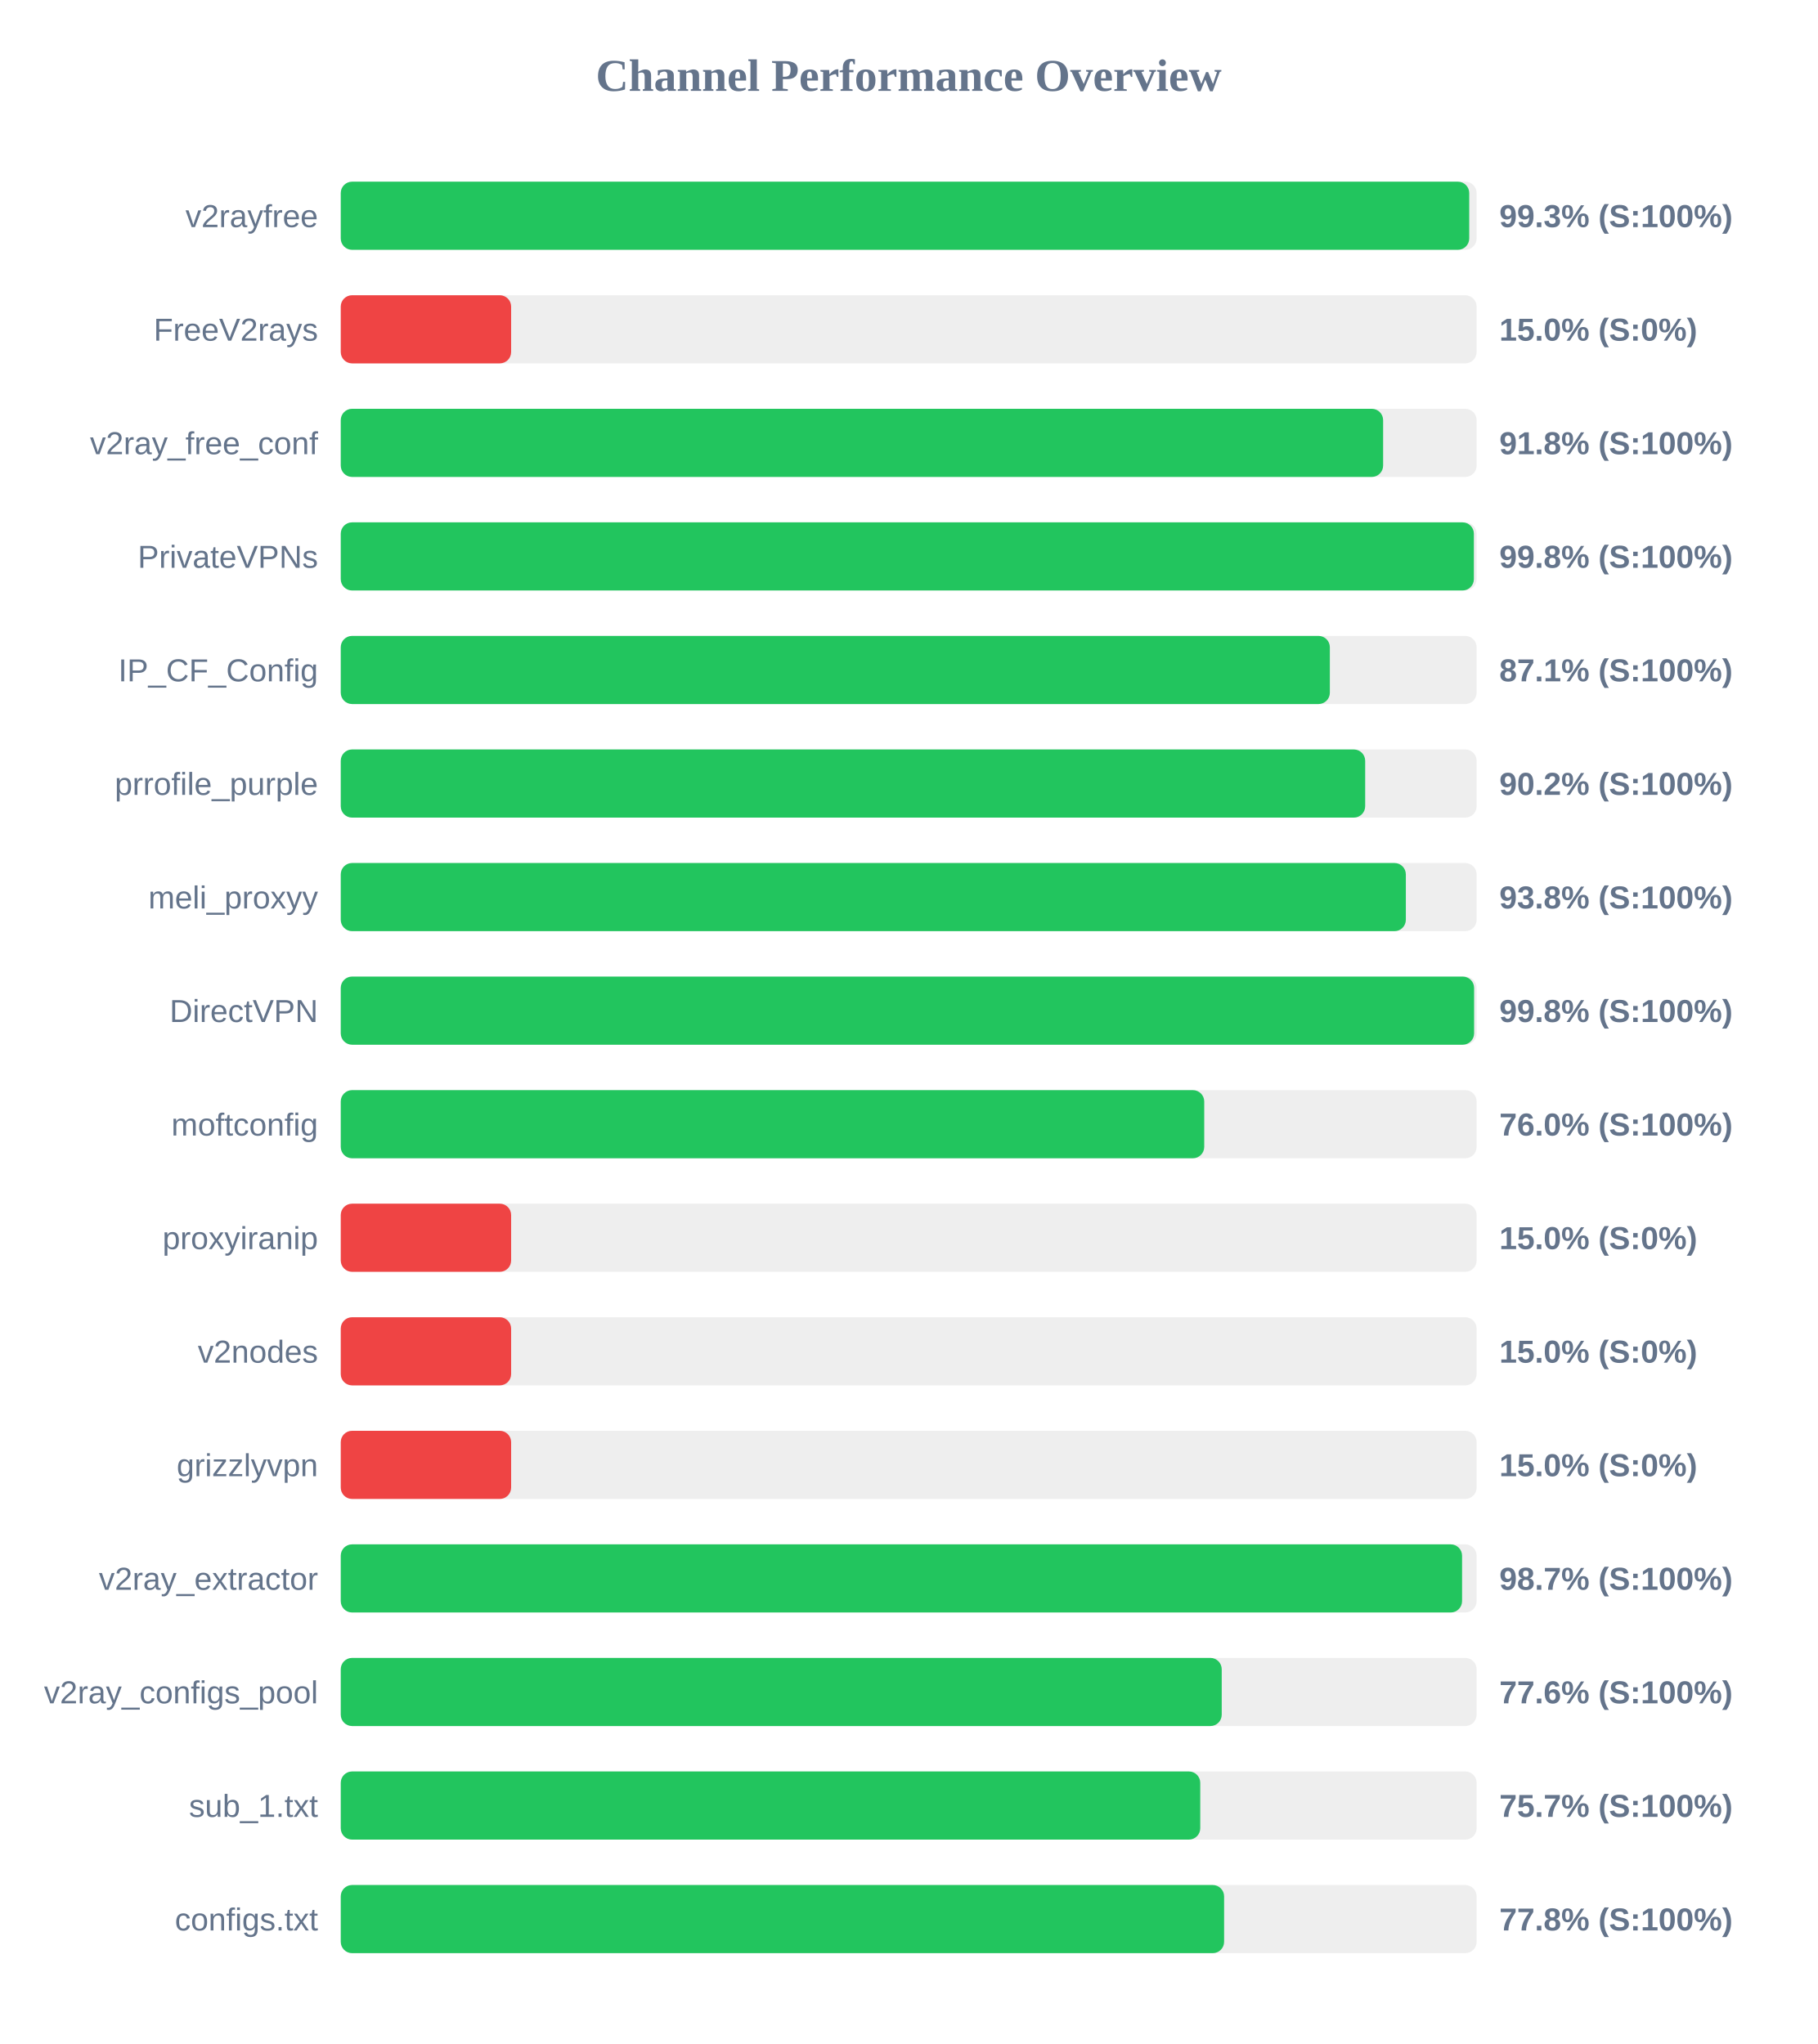
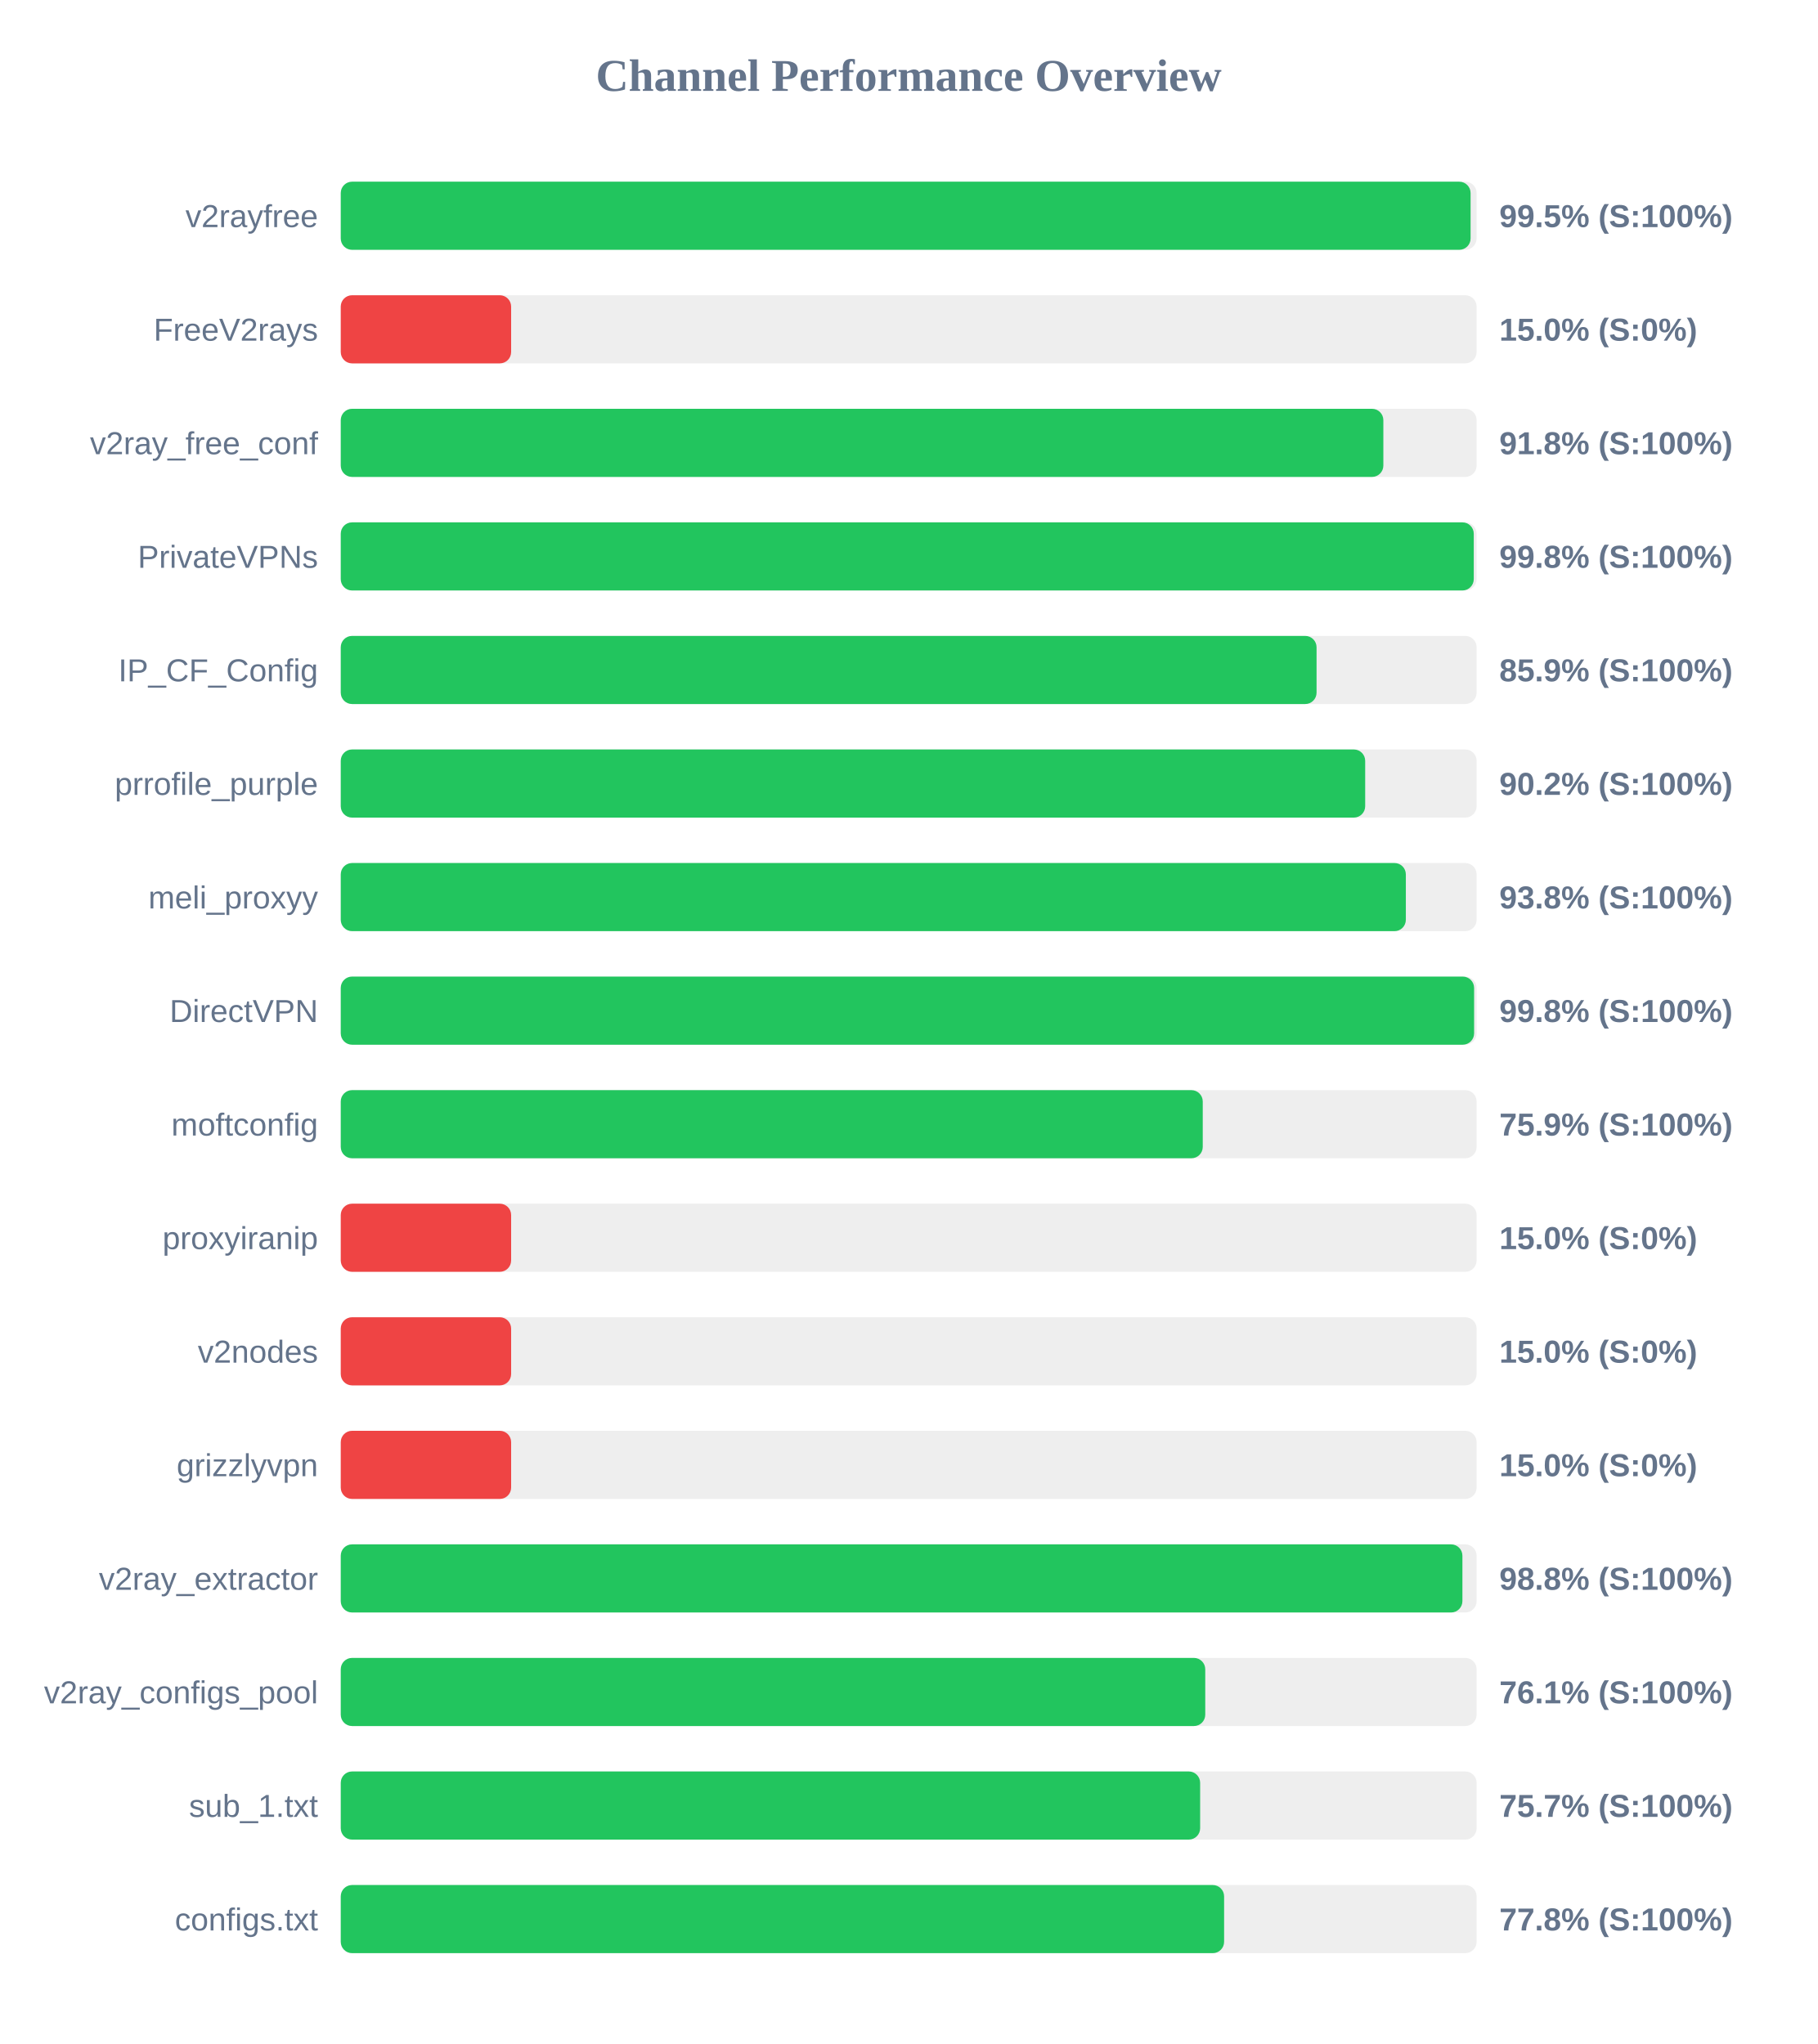
<svg xmlns="http://www.w3.org/2000/svg" width="800" height="900" version="1.1">
  <style>
        .row { font: 14px Arial; fill: #64748b; }
        .score { font: bold 14px Arial; fill: #64748b; }
    </style>
  <text x="400" y="40" text-anchor="middle" font-size="20px" font-weight="bold" fill="#64748b">Channel Performance Overview</text>
  <rect x="150" y="80" width="500" height="30" fill="#eee" rx="5" />
-   <rect x="150" y="80" width="496.75" height="30" fill="#22c55e" rx="5" />
+   <rect x="150" y="80" width="497.35" height="30" fill="#22c55e" rx="5" />
  <text x="140" y="100" text-anchor="end" class="row">v2rayfree</text>
-   <text x="660" y="100" text-anchor="start" class="score">99.3% (S:100%)</text>
+   <text x="660" y="100" text-anchor="start" class="score">99.5% (S:100%)</text>
  <rect x="150" y="130" width="500" height="30" fill="#eee" rx="5" />
  <rect x="150" y="130" width="75.0" height="30" fill="#ef4444" rx="5" />
  <text x="140" y="150" text-anchor="end" class="row">FreeV2rays</text>
  <text x="660" y="150" text-anchor="start" class="score">15.0% (S:0%)</text>
  <rect x="150" y="180" width="500" height="30" fill="#eee" rx="5" />
-   <rect x="150" y="180" width="458.85" height="30" fill="#22c55e" rx="5" />
+   <rect x="150" y="180" width="458.95" height="30" fill="#22c55e" rx="5" />
  <text x="140" y="200" text-anchor="end" class="row">v2ray_free_conf</text>
  <text x="660" y="200" text-anchor="start" class="score">91.8% (S:100%)</text>
  <rect x="150" y="230" width="500" height="30" fill="#eee" rx="5" />
-   <rect x="150" y="230" width="498.8" height="30" fill="#22c55e" rx="5" />
+   <rect x="150" y="230" width="498.75" height="30" fill="#22c55e" rx="5" />
  <text x="140" y="250" text-anchor="end" class="row">PrivateVPNs</text>
  <text x="660" y="250" text-anchor="start" class="score">99.8% (S:100%)</text>
  <rect x="150" y="280" width="500" height="30" fill="#eee" rx="5" />
-   <rect x="150" y="280" width="435.4" height="30" fill="#22c55e" rx="5" />
+   <rect x="150" y="280" width="429.55" height="30" fill="#22c55e" rx="5" />
  <text x="140" y="300" text-anchor="end" class="row">IP_CF_Config</text>
-   <text x="660" y="300" text-anchor="start" class="score">87.1% (S:100%)</text>
+   <text x="660" y="300" text-anchor="start" class="score">85.9% (S:100%)</text>
  <rect x="150" y="330" width="500" height="30" fill="#eee" rx="5" />
  <rect x="150" y="330" width="450.95" height="30" fill="#22c55e" rx="5" />
  <text x="140" y="350" text-anchor="end" class="row">prrofile_purple</text>
  <text x="660" y="350" text-anchor="start" class="score">90.2% (S:100%)</text>
  <rect x="150" y="380" width="500" height="30" fill="#eee" rx="5" />
  <rect x="150" y="380" width="468.85" height="30" fill="#22c55e" rx="5" />
  <text x="140" y="400" text-anchor="end" class="row">meli_proxyy</text>
  <text x="660" y="400" text-anchor="start" class="score">93.8% (S:100%)</text>
  <rect x="150" y="430" width="500" height="30" fill="#eee" rx="5" />
  <rect x="150" y="430" width="498.9" height="30" fill="#22c55e" rx="5" />
  <text x="140" y="450" text-anchor="end" class="row">DirectVPN</text>
  <text x="660" y="450" text-anchor="start" class="score">99.8% (S:100%)</text>
  <rect x="150" y="480" width="500" height="30" fill="#eee" rx="5" />
-   <rect x="150" y="480" width="380.1" height="30" fill="#22c55e" rx="5" />
+   <rect x="150" y="480" width="379.45" height="30" fill="#22c55e" rx="5" />
  <text x="140" y="500" text-anchor="end" class="row">moftconfig</text>
-   <text x="660" y="500" text-anchor="start" class="score">76.0% (S:100%)</text>
+   <text x="660" y="500" text-anchor="start" class="score">75.9% (S:100%)</text>
  <rect x="150" y="530" width="500" height="30" fill="#eee" rx="5" />
  <rect x="150" y="530" width="75.0" height="30" fill="#ef4444" rx="5" />
  <text x="140" y="550" text-anchor="end" class="row">proxyiranip</text>
  <text x="660" y="550" text-anchor="start" class="score">15.0% (S:0%)</text>
  <rect x="150" y="580" width="500" height="30" fill="#eee" rx="5" />
  <rect x="150" y="580" width="75.0" height="30" fill="#ef4444" rx="5" />
  <text x="140" y="600" text-anchor="end" class="row">v2nodes</text>
  <text x="660" y="600" text-anchor="start" class="score">15.0% (S:0%)</text>
  <rect x="150" y="630" width="500" height="30" fill="#eee" rx="5" />
  <rect x="150" y="630" width="75.0" height="30" fill="#ef4444" rx="5" />
  <text x="140" y="650" text-anchor="end" class="row">grizzlyvpn</text>
  <text x="660" y="650" text-anchor="start" class="score">15.0% (S:0%)</text>
  <rect x="150" y="680" width="500" height="30" fill="#eee" rx="5" />
-   <rect x="150" y="680" width="493.6" height="30" fill="#22c55e" rx="5" />
+   <rect x="150" y="680" width="493.75" height="30" fill="#22c55e" rx="5" />
  <text x="140" y="700" text-anchor="end" class="row">v2ray_extractor</text>
-   <text x="660" y="700" text-anchor="start" class="score">98.7% (S:100%)</text>
+   <text x="660" y="700" text-anchor="start" class="score">98.8% (S:100%)</text>
  <rect x="150" y="730" width="500" height="30" fill="#eee" rx="5" />
-   <rect x="150" y="730" width="387.8" height="30" fill="#22c55e" rx="5" />
+   <rect x="150" y="730" width="380.55" height="30" fill="#22c55e" rx="5" />
  <text x="140" y="750" text-anchor="end" class="row">v2ray_configs_pool</text>
-   <text x="660" y="750" text-anchor="start" class="score">77.6% (S:100%)</text>
+   <text x="660" y="750" text-anchor="start" class="score">76.1% (S:100%)</text>
  <rect x="150" y="780" width="500" height="30" fill="#eee" rx="5" />
-   <rect x="150" y="780" width="378.35" height="30" fill="#22c55e" rx="5" />
+   <rect x="150" y="780" width="378.3" height="30" fill="#22c55e" rx="5" />
  <text x="140" y="800" text-anchor="end" class="row">sub_1.txt</text>
  <text x="660" y="800" text-anchor="start" class="score">75.7% (S:100%)</text>
  <rect x="150" y="830" width="500" height="30" fill="#eee" rx="5" />
  <rect x="150" y="830" width="388.85" height="30" fill="#22c55e" rx="5" />
  <text x="140" y="850" text-anchor="end" class="row">configs.txt</text>
  <text x="660" y="850" text-anchor="start" class="score">77.8% (S:100%)</text>
</svg>
